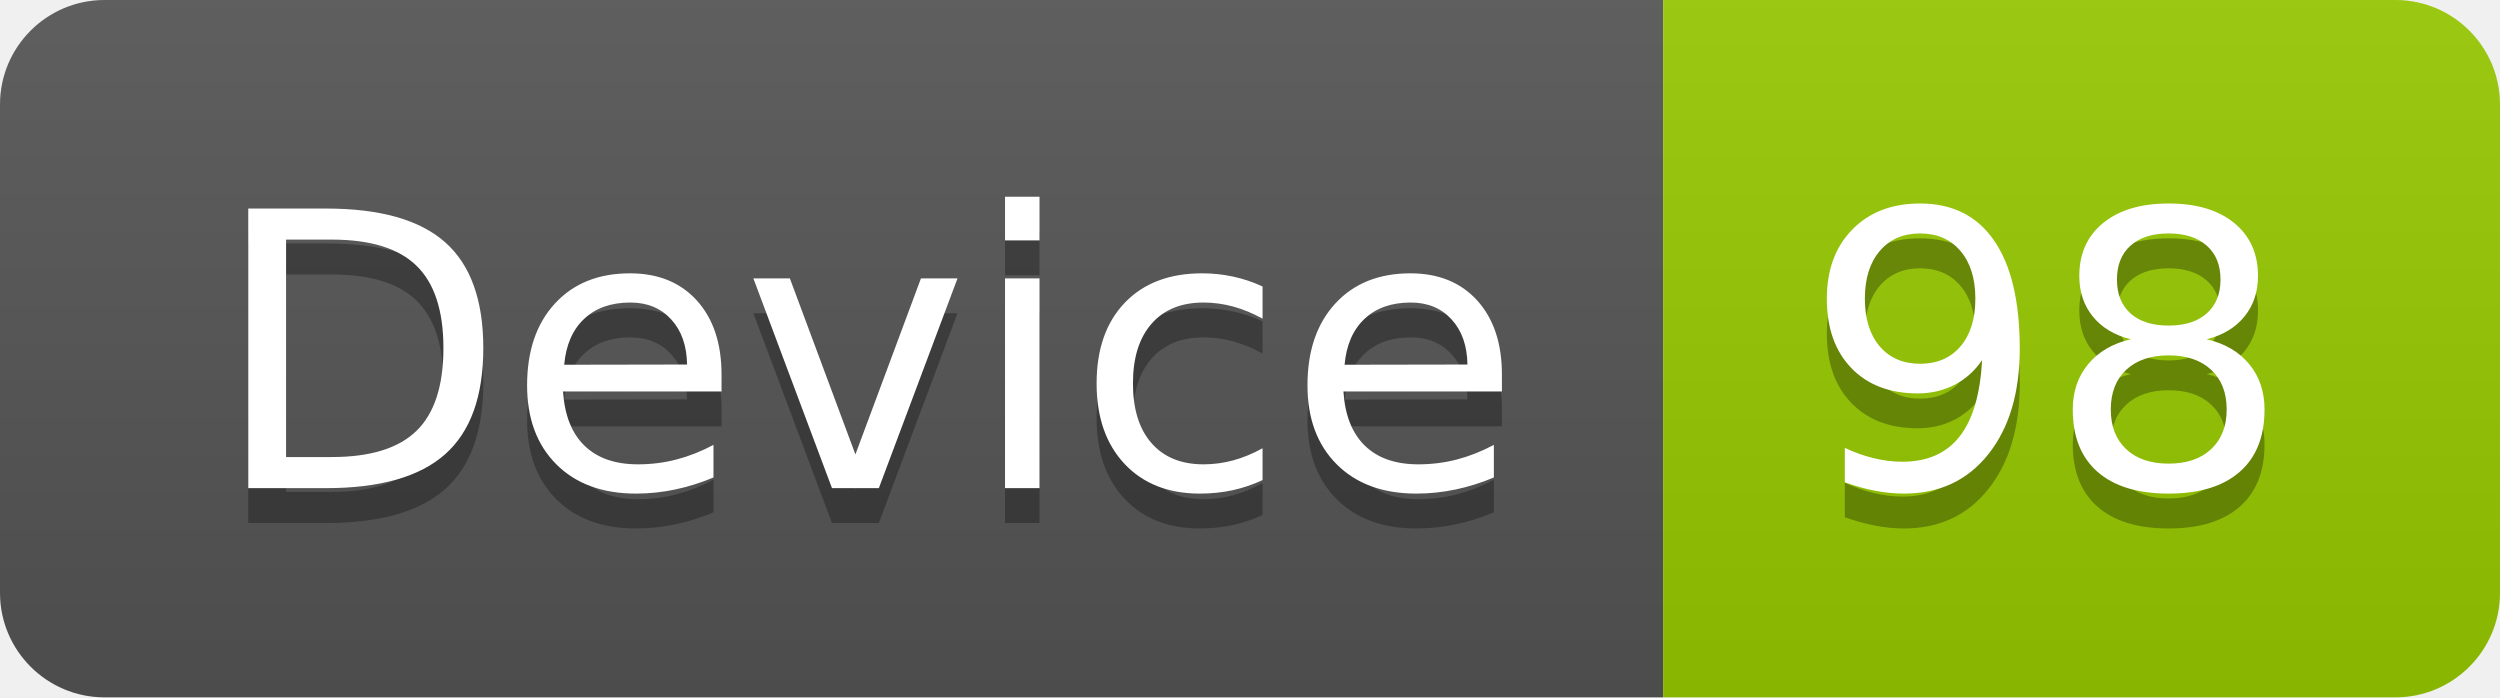
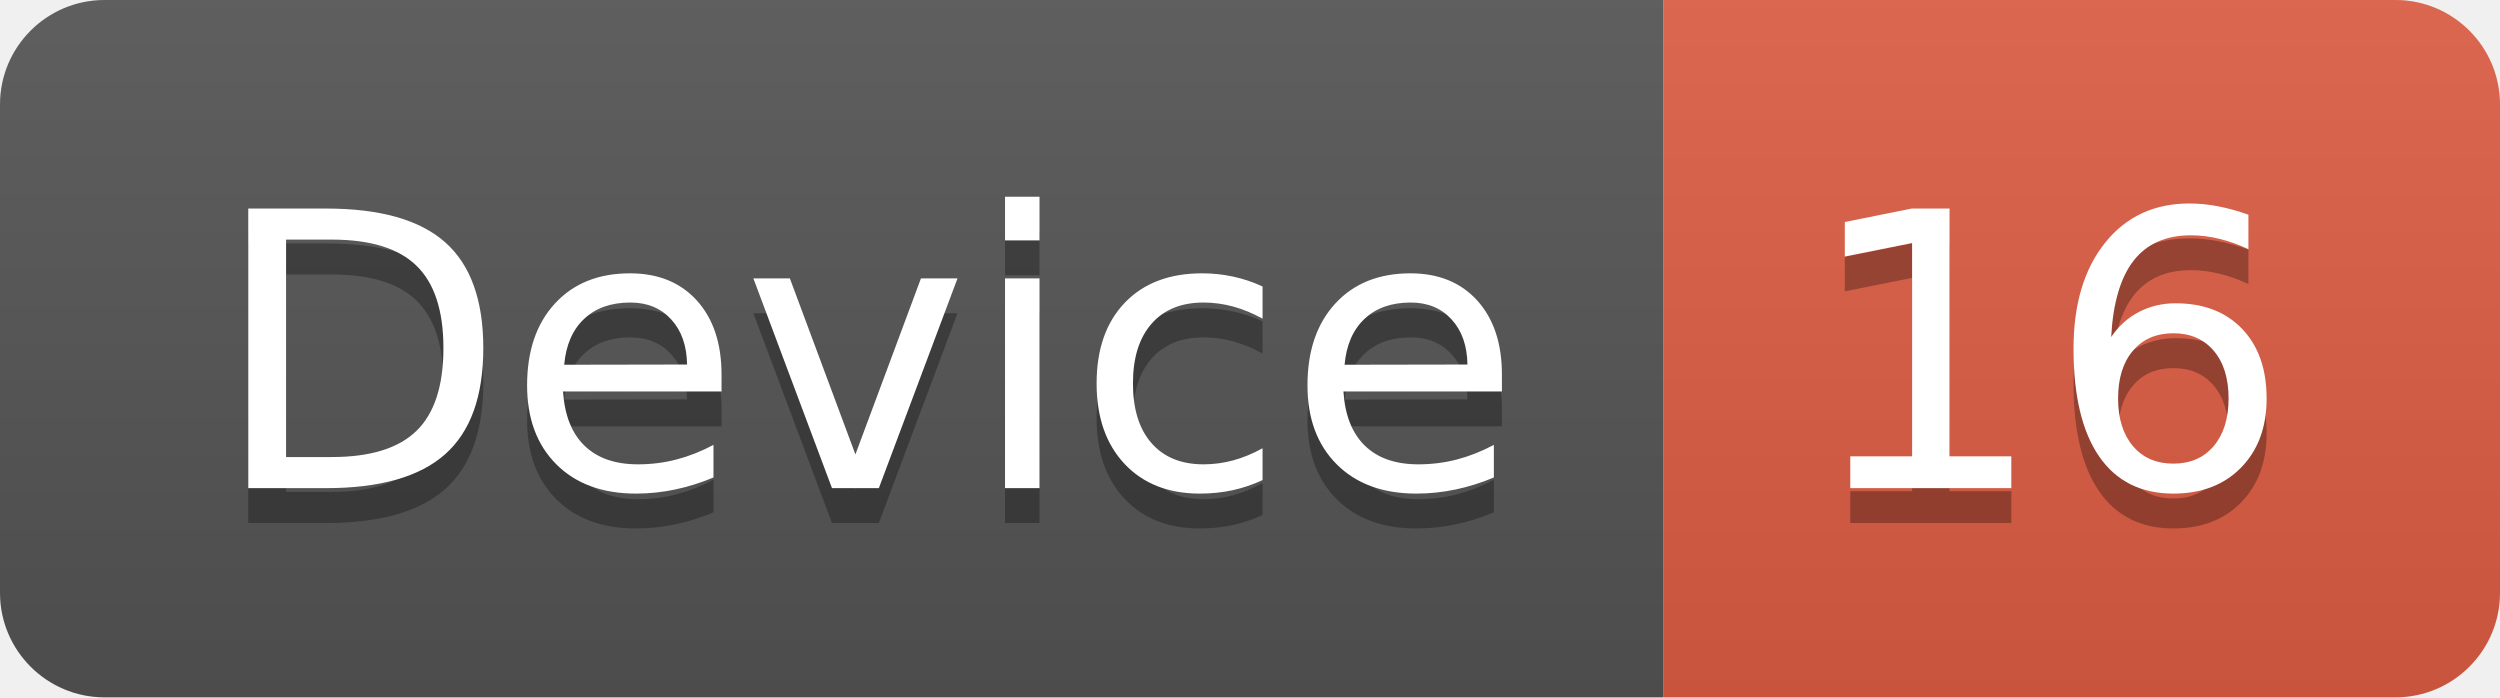
<svg xmlns="http://www.w3.org/2000/svg" width="71.7" height="20">
  <linearGradient id="smooth" x2="0" y2="100%">
    <stop offset="0" stop-color="#bbb" stop-opacity=".1" />
    <stop offset="1" stop-opacity=".1" />
  </linearGradient>
  <clipPath id="round">
    <rect width="71.7" height="20" rx="3" fill="#fff" />
  </clipPath>
  <g clip-path="url(#round)">
    <rect width="47.7" height="20" fill="#555" />
-     <rect x="47.7" width="24.0" height="20" fill="#97CA00" />
+     <rect x="47.7" width="24.0" height="20" fill="#e05d44" />
    <rect width="71.7" height="20" fill="url(#smooth)" />
  </g>
  <g fill="#fff" text-anchor="middle" font-family="DejaVu Sans,Verdana,Geneva,sans-serif" font-size="110">
    <text x="248.5" y="150" fill="#010101" fill-opacity=".3" transform="scale(0.1)" textLength="377.0" lengthAdjust="spacing">Device</text>
    <text x="248.5" y="140" transform="scale(0.1)" textLength="377.0" lengthAdjust="spacing">Device</text>
-     <text x="587.0" y="150" fill="#010101" fill-opacity=".3" transform="scale(0.1)" textLength="140.0" lengthAdjust="spacing">98</text>
-     <text x="587.0" y="140" transform="scale(0.1)" textLength="140.0" lengthAdjust="spacing">98</text>
+     <text x="587.0" y="150" fill="#010101" fill-opacity=".3" transform="scale(0.1)" textLength="140.0" lengthAdjust="spacing">16</text>
+     <text x="587.0" y="140" transform="scale(0.1)" textLength="140.0" lengthAdjust="spacing">16</text>
  </g>
</svg>
